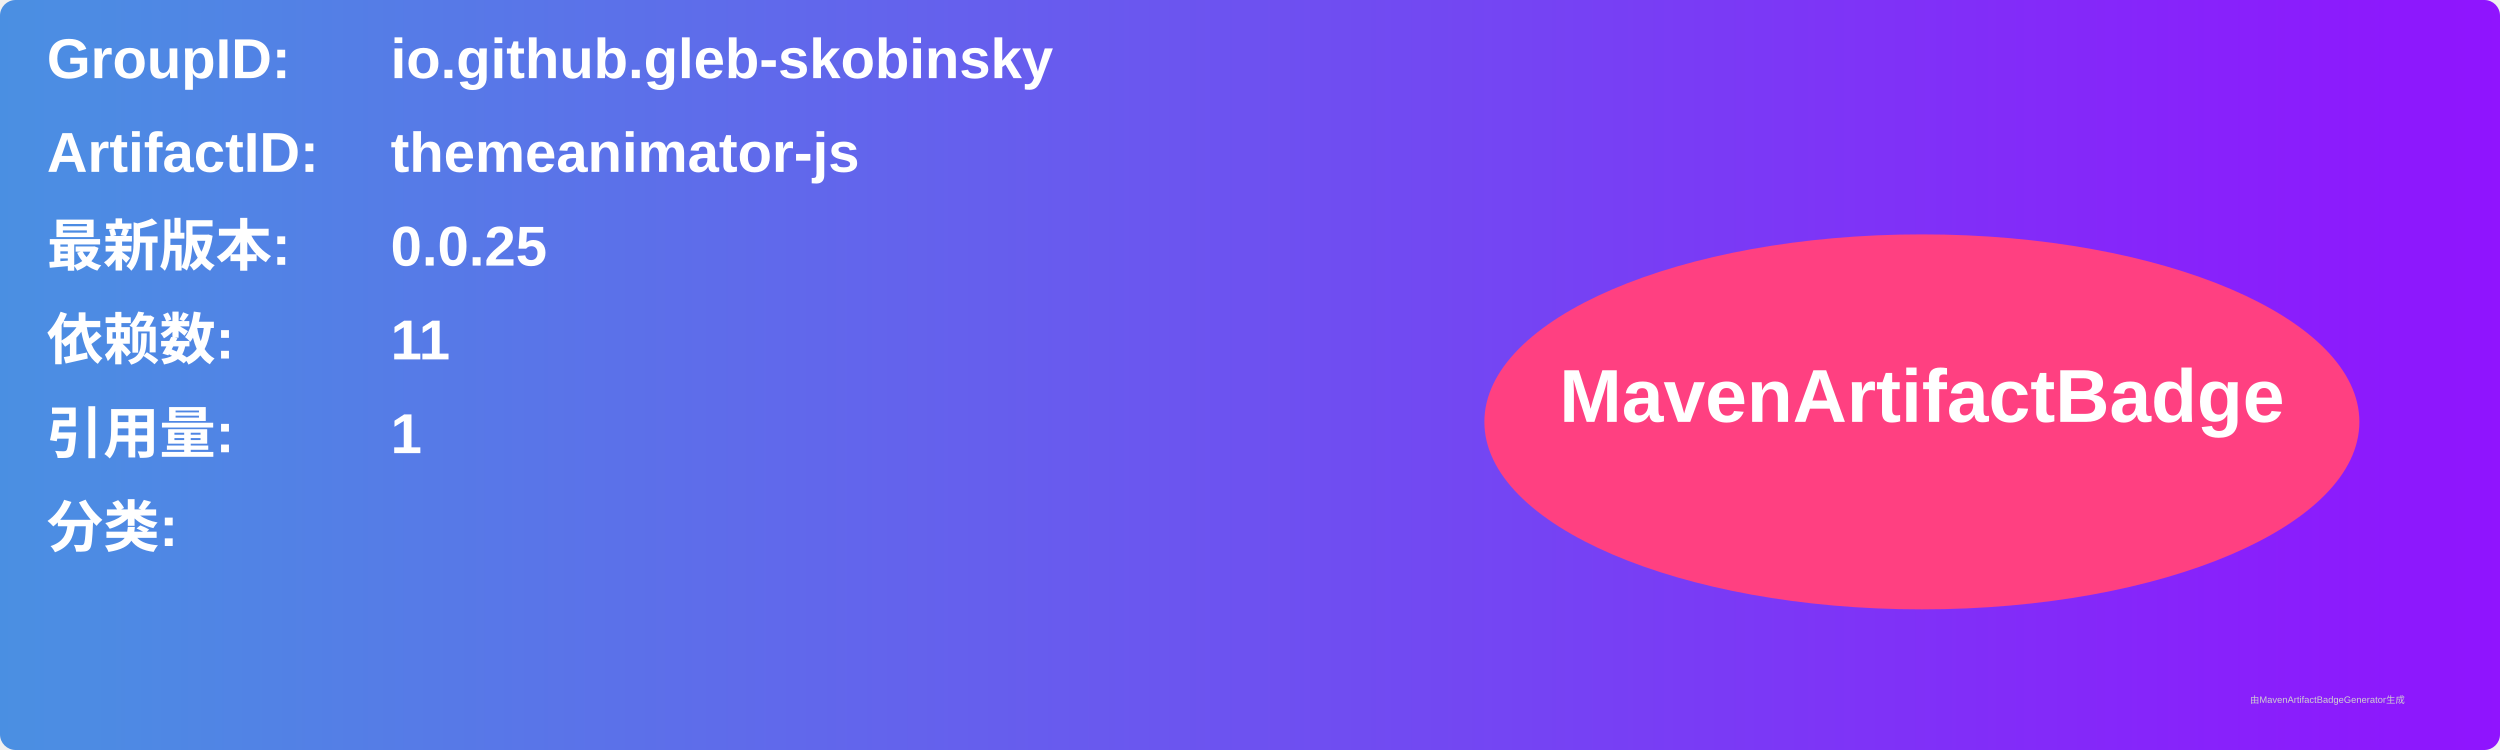
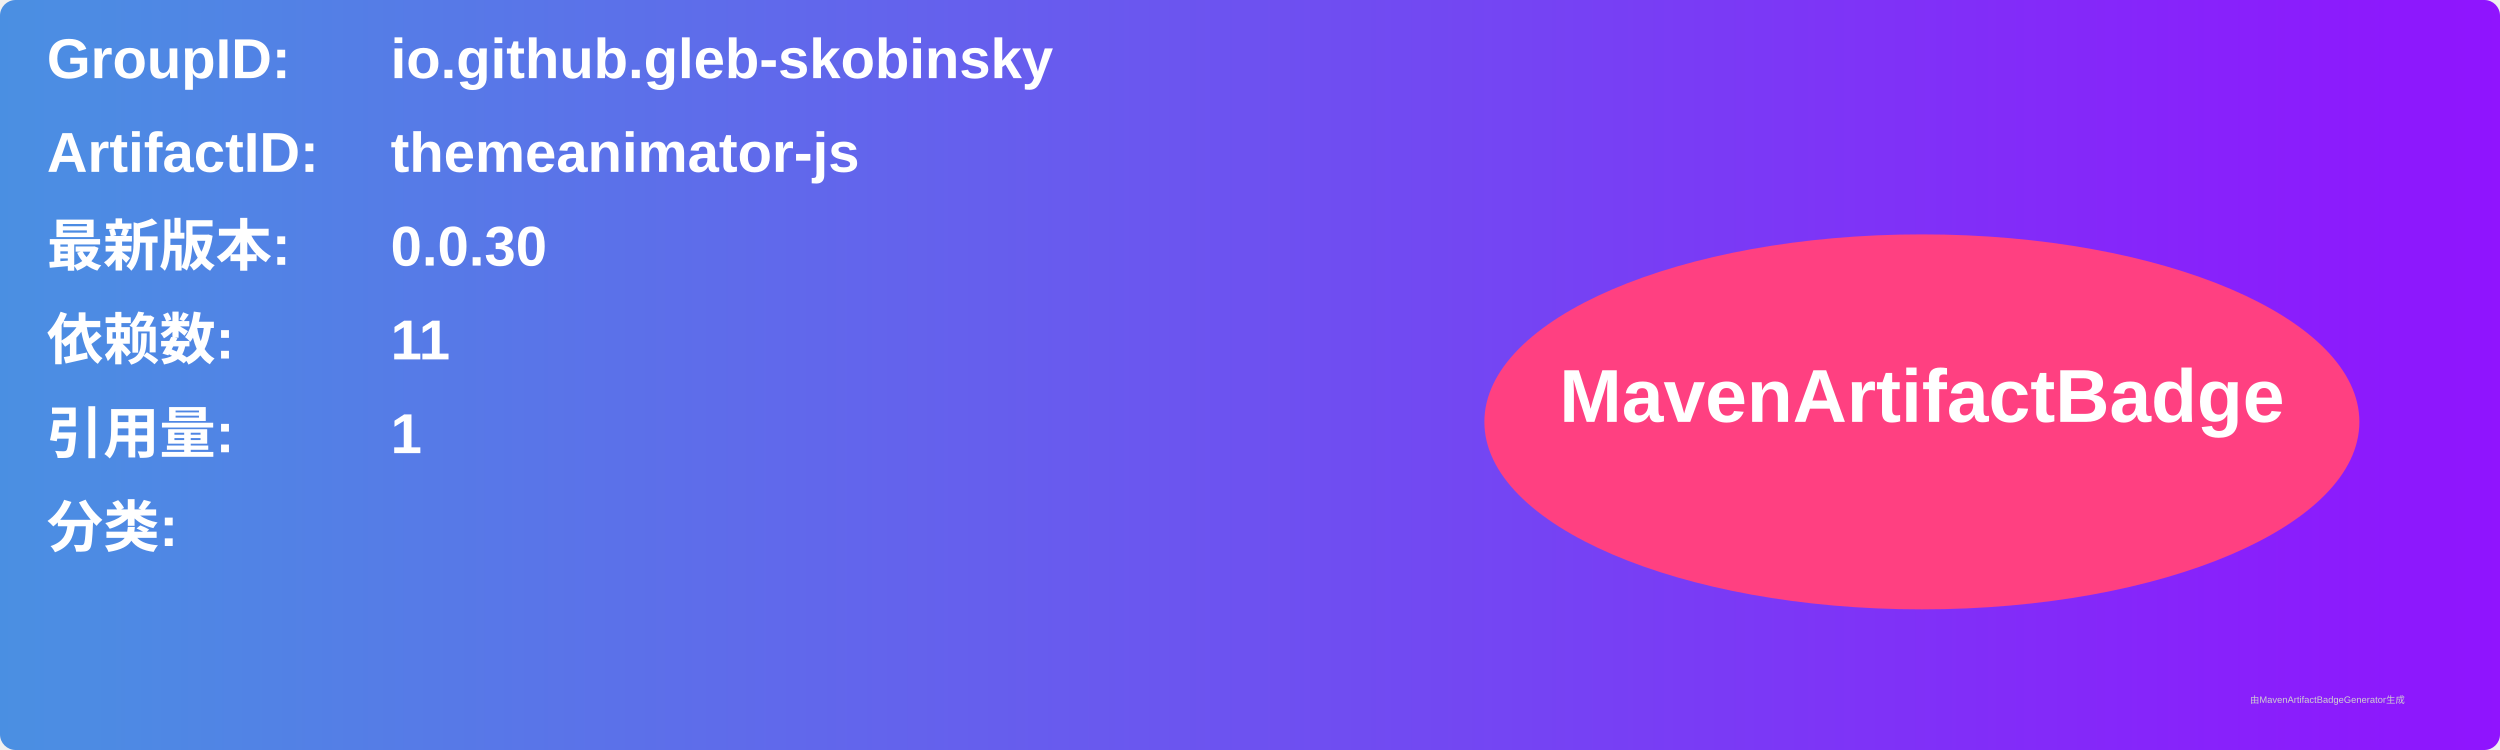
<svg xmlns="http://www.w3.org/2000/svg" width="800" height="240" viewBox="0 0 800 240">
  <linearGradient id="grad" x1="0%" y1="0%" x2="100%" y2="0%">
    <stop offset="0%" stop-color="#4a90e2" />
    <stop offset="100%" stop-color="#9013fe" />
  </linearGradient>
  <rect width="100%" height="100%" rx="5" ry="5" fill="url(#grad)" />
  <g transform="translate(15, 15)">
    <text x="0" y="10" font-family="Arial" font-size="18" fill="white" font-weight="bold" width="260">GroupID:</text>
    <text x="110" y="10" font-family="Arial" font-size="18" fill="white" font-weight="bold" width="460">io.github.gleb-skobinsky</text>
    <text x="0" y="40" font-family="Arial" font-size="18" fill="white" font-weight="bold" width="260">ArtifactID:</text>
    <text x="110" y="40" font-family="Arial" font-size="18" fill="white" font-weight="bold" width="460">themeanimator-js</text>
    <text x="0" y="70" font-family="Arial" font-size="18" fill="white" font-weight="bold">最新版本:</text>
    <text x="110" y="70" font-family="Arial" font-size="18" fill="white" font-weight="bold">
-       <tspan font-weight="bold">0.0.25</tspan>
+       <tspan font-weight="bold">0.0.30</tspan>
    </text>
    <text x="0" y="100" font-family="Arial" font-size="18" fill="white" font-weight="bold">依赖数: </text>
    <text x="110" y="100" font-family="Arial" font-size="18" fill="white">
      <tspan font-weight="bold">11</tspan>
    </text>
    <text x="0" y="130" font-family="Arial" font-size="18" fill="white" font-weight="bold">引用量: </text>
    <text x="110" y="130" font-family="Arial" font-size="18" fill="white">
      <tspan font-weight="bold">1</tspan>
    </text>
    <text x="0" y="160" font-family="Arial" font-size="18" fill="white" font-weight="bold">分类:</text>
    <text x="10" y="190" font-family="Arial" font-size="10" fill="white">
      <tspan font-weight="bold" />
    </text>
    <ellipse cx="600" cy="120" rx="140" ry="60" fill="#ff4081" />
    <text x="600" y="120" text-anchor="middle" font-family="Arial" font-size="24" fill="white" font-weight="bold">MavenArtifactBadge</text>
  </g>
  <text x="720" y="225" font-family="Arial" font-size="3" fill="#d0d0d0">由MavenArtifactBadgeGenerator生成</text>
</svg>
